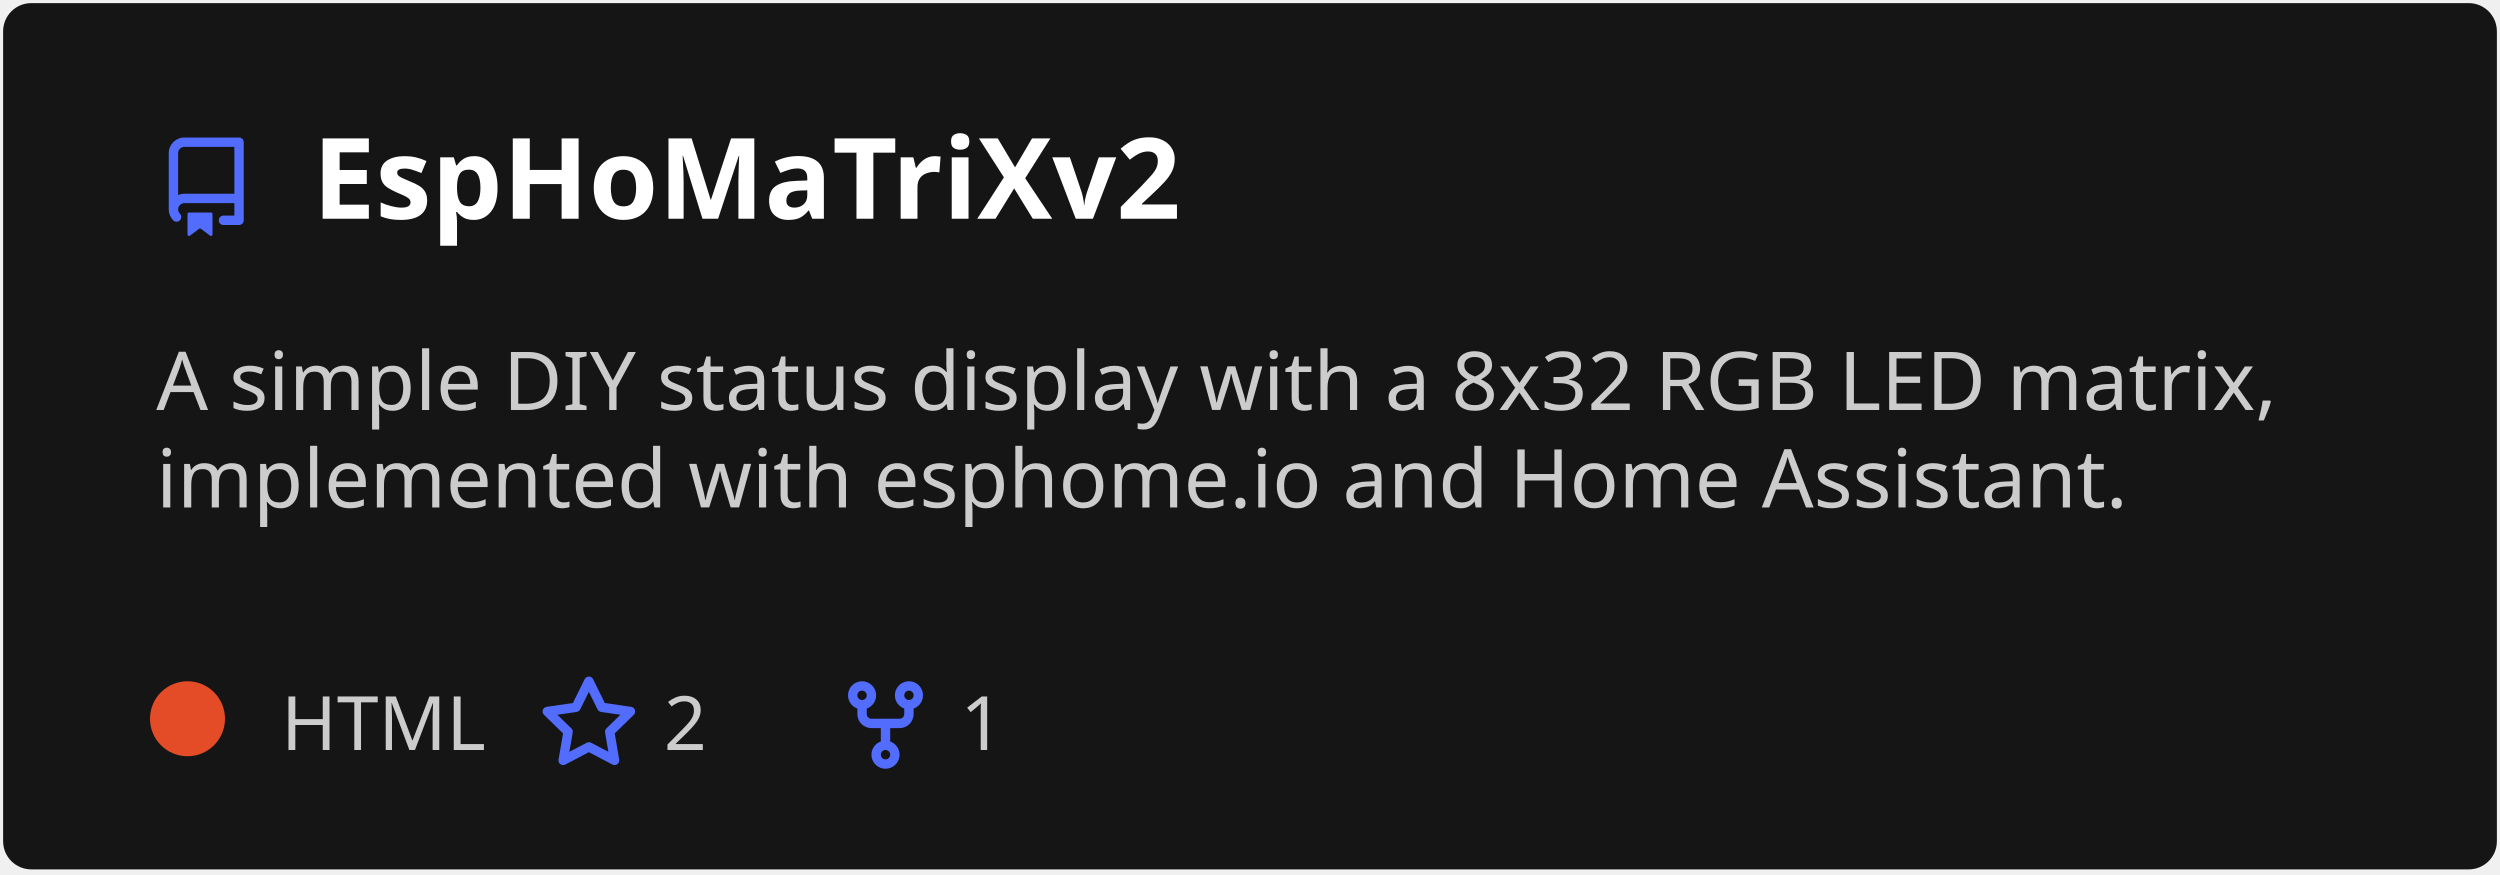
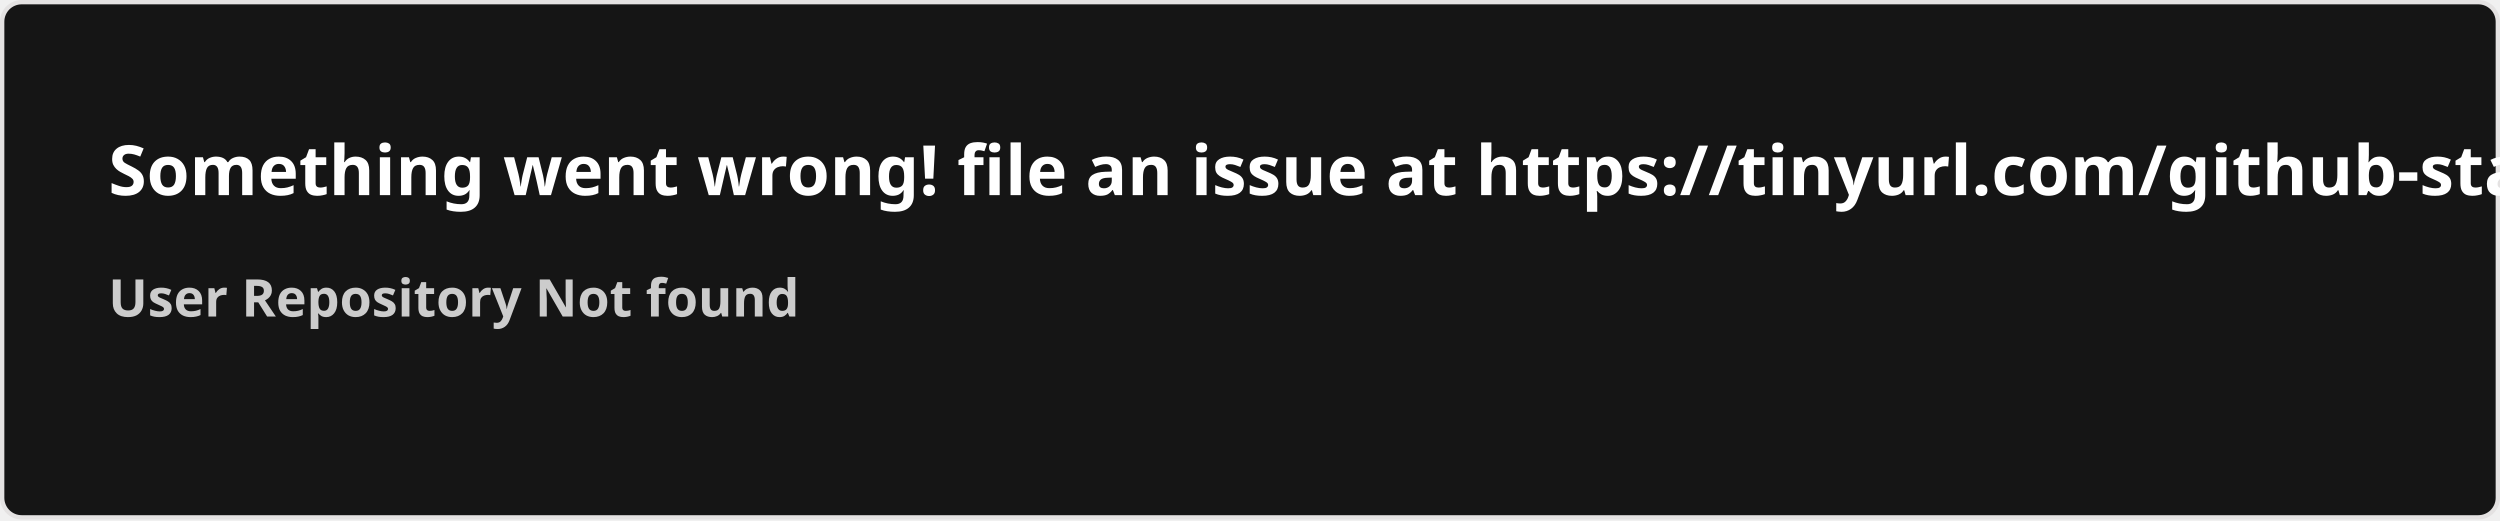
- <svg xmlns="http://www.w3.org/2000/svg" width="400" height="140" viewBox="0 0 400 140" fill="none" role="img" aria-labelledby="descId">
+ <svg xmlns="http://www.w3.org/2000/svg" width="576.5" height="120" viewBox="0 0 576.5 120" fill="#151515">
  <style>
-           .header {
-             font: 600 18px 'Segoe UI', Ubuntu, Sans-Serif;
-             fill: #fff;
-             animation: fadeInAnimation 0.8s ease-in-out forwards;
-           }
-           @supports(-moz-appearance: auto) {
-             /* Selector detects Firefox */
-             .header { font-size: 15.5px; }
-           }
-           
-     .description {
-       font: 400 13px 'Segoe UI', Ubuntu, Sans-Serif;fill: #ccc;
-       
-     }
-     .gray { font: 400 12px 'Segoe UI', Ubuntu, Sans-Serif; fill: #ccc }
-     .badge { font: 600 11px 'Segoe UI', Ubuntu, Sans-Serif; }
-     .badge rect { opacity: 0.2 }
- 
-     .stat { font: 400 12px 'Segoe UI', Ubuntu, Sans-Serif; fill: #ccc }
-     .stagger {
-       opacity: 0;
-       animation: fadeInAnimation 0.3s ease-in-out forwards;
-     }
-     .not_bold { font-weight: 400 }
-     .bold { font-weight: 700 }
-     .icon {
-       fill: #526cfe;
-       display: block;
-     }
-   
- 
-           
-       /* Animations */
-       @keyframes scaleInAnimation {
-         from {
-           transform: translate(-5px, 5px) scale(0);
-         }
-         to {
-           transform: translate(-5px, 5px) scale(1);
-         }
-       }
-       @keyframes fadeInAnimation {
-         from {
-           opacity: 0;
-         }
-         to {
-           opacity: 1;
-         }
-       }
-     
-           * { animation-duration: 0s !important; animation-delay: 0s !important; }
-         </style>
-   <rect data-testid="card-bg" x="0.5" y="0.5" rx="4.5" height="99%" stroke="#e4e2e2" width="399" fill="#151515" stroke-opacity="0" />
-   <g data-testid="card-title" transform="translate(25, 35)">
-     <g transform="translate(0, 0)">
-       <svg class="icon" x="0" y="-13" viewBox="0 0 16 16" version="1.1" width="16" height="16">
-         <path fill-rule="evenodd" d="M2 2.5A2.5 2.5 0 014.5 0h8.75a.75.75 0 01.75.75v12.5a.75.75 0 01-.75.75h-2.5a.75.75 0 110-1.5h1.75v-2h-8a1 1 0 00-.714 1.7.75.75 0 01-1.072 1.05A2.495 2.495 0 012 11.5v-9zm10.5-1V9h-8c-.356 0-.694.074-1 .208V2.5a1 1 0 011-1h8zM5 12.25v3.25a.25.25 0 00.4.2l1.45-1.087a.25.25 0 01.3 0L8.6 15.7a.25.25 0 00.4-.2v-3.25a.25.25 0 00-.25-.25h-3.5a.25.25 0 00-.25.25z" />
-       </svg>
-     </g>
-     <g transform="translate(25, 0)">
-       <text x="0" y="0" class="header" data-testid="header">EspHoMaTriXv2</text>
-     </g>
-   </g>
-   <g data-testid="main-card-body" transform="translate(0, 55)">
-     <text class="description" x="25" y="-5">
-       <tspan dy="1.2em" x="25">A simple DIY status display with a 8x32 RGB LED matrix,</tspan>
-       <tspan dy="1.2em" x="25">implemented with esphome.io and Home Assistant.</tspan>
-     </text>
-     <g transform="translate(30, 65)">
-       <g transform="translate(0, 0)">
-         <g data-testid="primary-lang">
-           <circle data-testid="lang-color" cx="0" cy="-5" r="6" fill="#e34c26" />
-           <text data-testid="lang-name" class="gray" x="15">HTML</text>
-         </g>
-       </g>
-       <g transform="translate(56.22, 0)">
-         <g transform="translate(0, 0)">
-           <svg class="icon" y="-12" viewBox="0 0 16 16" version="1.1" width="16" height="16">
-             <path fill-rule="evenodd" d="M8 .25a.75.75 0 01.673.418l1.882 3.815 4.21.612a.75.75 0 01.416 1.279l-3.046 2.97.719 4.192a.75.75 0 01-1.088.791L8 12.347l-3.766 1.98a.75.75 0 01-1.088-.79l.72-4.194L.818 6.374a.75.75 0 01.416-1.28l4.21-.611L7.327.668A.75.75 0 018 .25zm0 2.445L6.615 5.5a.75.75 0 01-.564.41l-3.097.45 2.24 2.184a.75.75 0 01.216.664l-.528 3.084 2.769-1.456a.75.75 0 01.698 0l2.77 1.456-.53-3.084a.75.75 0 01.216-.664l2.24-2.183-3.096-.45a.75.75 0 01-.564-.41L8 2.694v.001z" />
-           </svg>
-         </g>
-         <g transform="translate(20, 0)">
-           <text data-testid="stargazers" class="gray">2</text>
-         </g>
-       </g>
-       <g transform="translate(103.68, 0)">
-         <g transform="translate(0, 0)">
-           <svg class="icon" y="-12" viewBox="0 0 16 16" version="1.1" width="16" height="16">
-             <path fill-rule="evenodd" d="M5 3.25a.75.75 0 11-1.5 0 .75.75 0 011.5 0zm0 2.122a2.25 2.25 0 10-1.5 0v.878A2.25 2.25 0 005.75 8.5h1.5v2.128a2.251 2.251 0 101.5 0V8.5h1.5a2.25 2.25 0 002.25-2.25v-.878a2.25 2.25 0 10-1.5 0v.878a.75.75 0 01-.75.75h-4.5A.75.75 0 015 6.25v-.878zm3.75 7.378a.75.75 0 11-1.5 0 .75.75 0 011.5 0zm3-8.75a.75.75 0 100-1.5.75.75 0 000 1.5z" />
-           </svg>
-         </g>
-         <g transform="translate(20, 0)">
-           <text data-testid="forkcount" class="gray">1</text>
-         </g>
-       </g>
-     </g>
-     <svg x="0" y="0">
-       <g transform="translate(-3, 88)">
-       
-     </g>
-     </svg>
-   </g>
+     .text { font: 600 16px 'Segoe UI', Ubuntu, Sans-Serif; fill: #fff }
+     .small { font: 600 12px 'Segoe UI', Ubuntu, Sans-Serif; fill: #ccc }
+     .gray { fill: #858585 }
+     </style>
+   <rect x="0.5" y="0.5" width="575.5" height="99%" rx="4.5" fill="#151515" stroke="#e4e2e2" />
+   <text x="25" y="45" class="text">Something went wrong! file an issue at https://tinyurl.com/github-stats</text>
+   <text data-testid="message" x="25" y="55" class="text small">
+     <tspan x="25" dy="18">User Repository Not found</tspan>
+     <tspan x="25" dy="18" class="gray" />
+   </text>
</svg>
